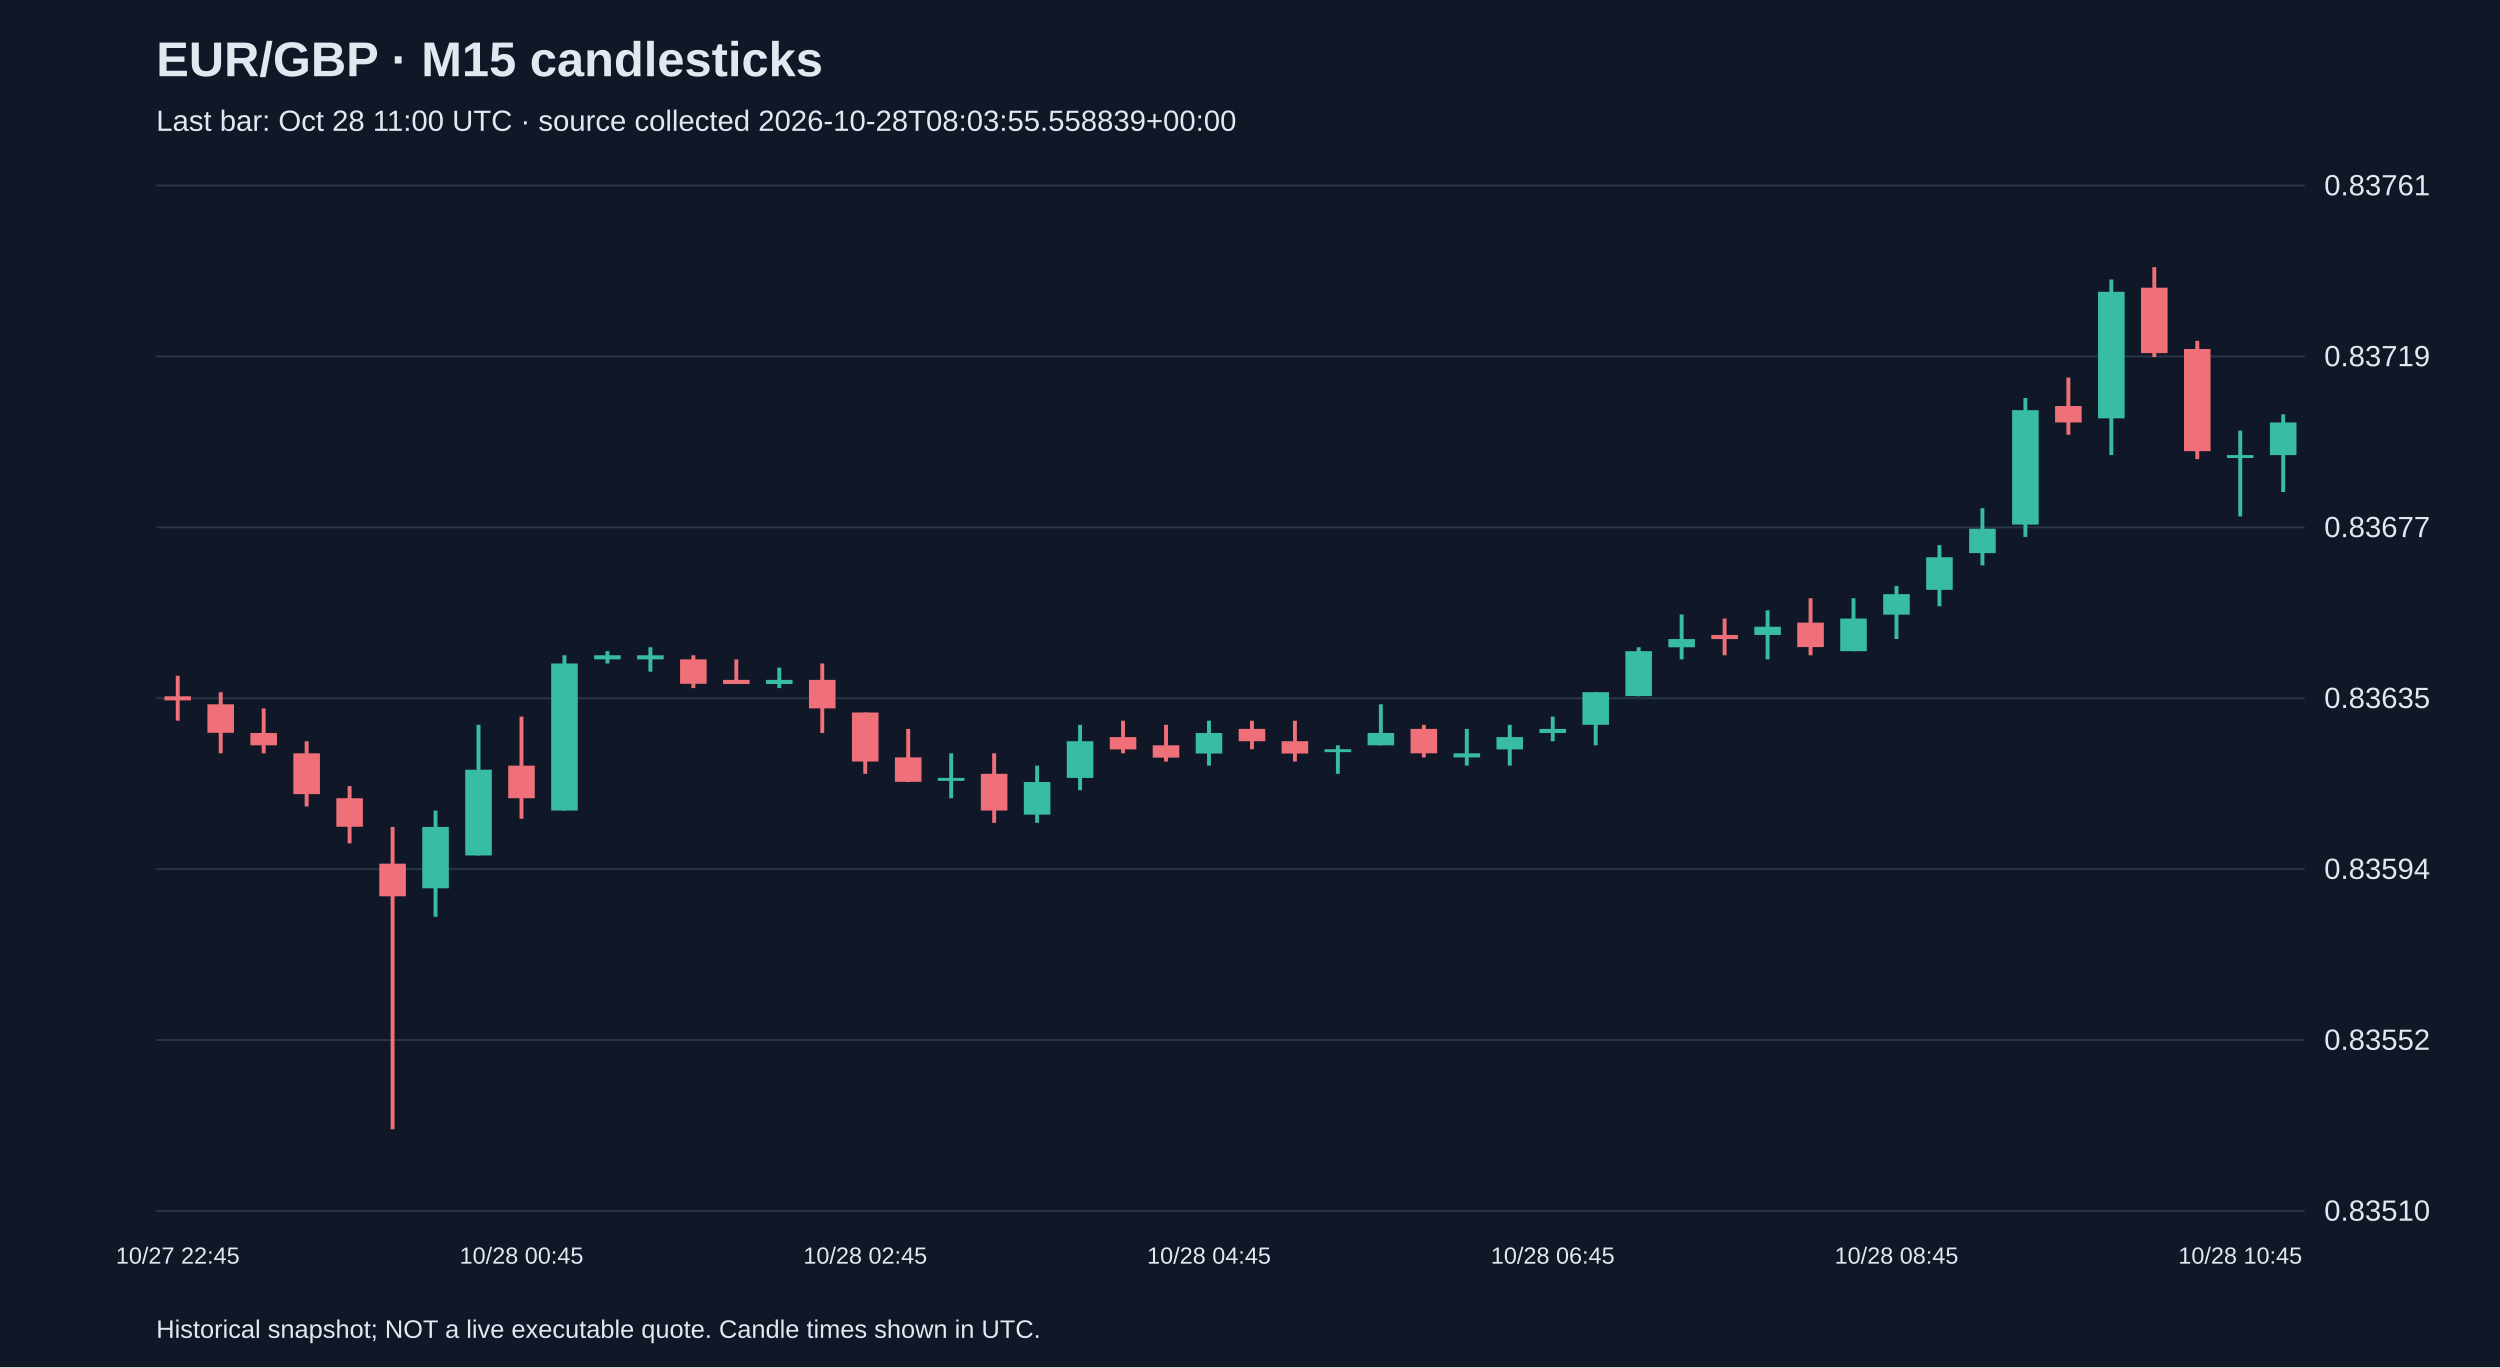
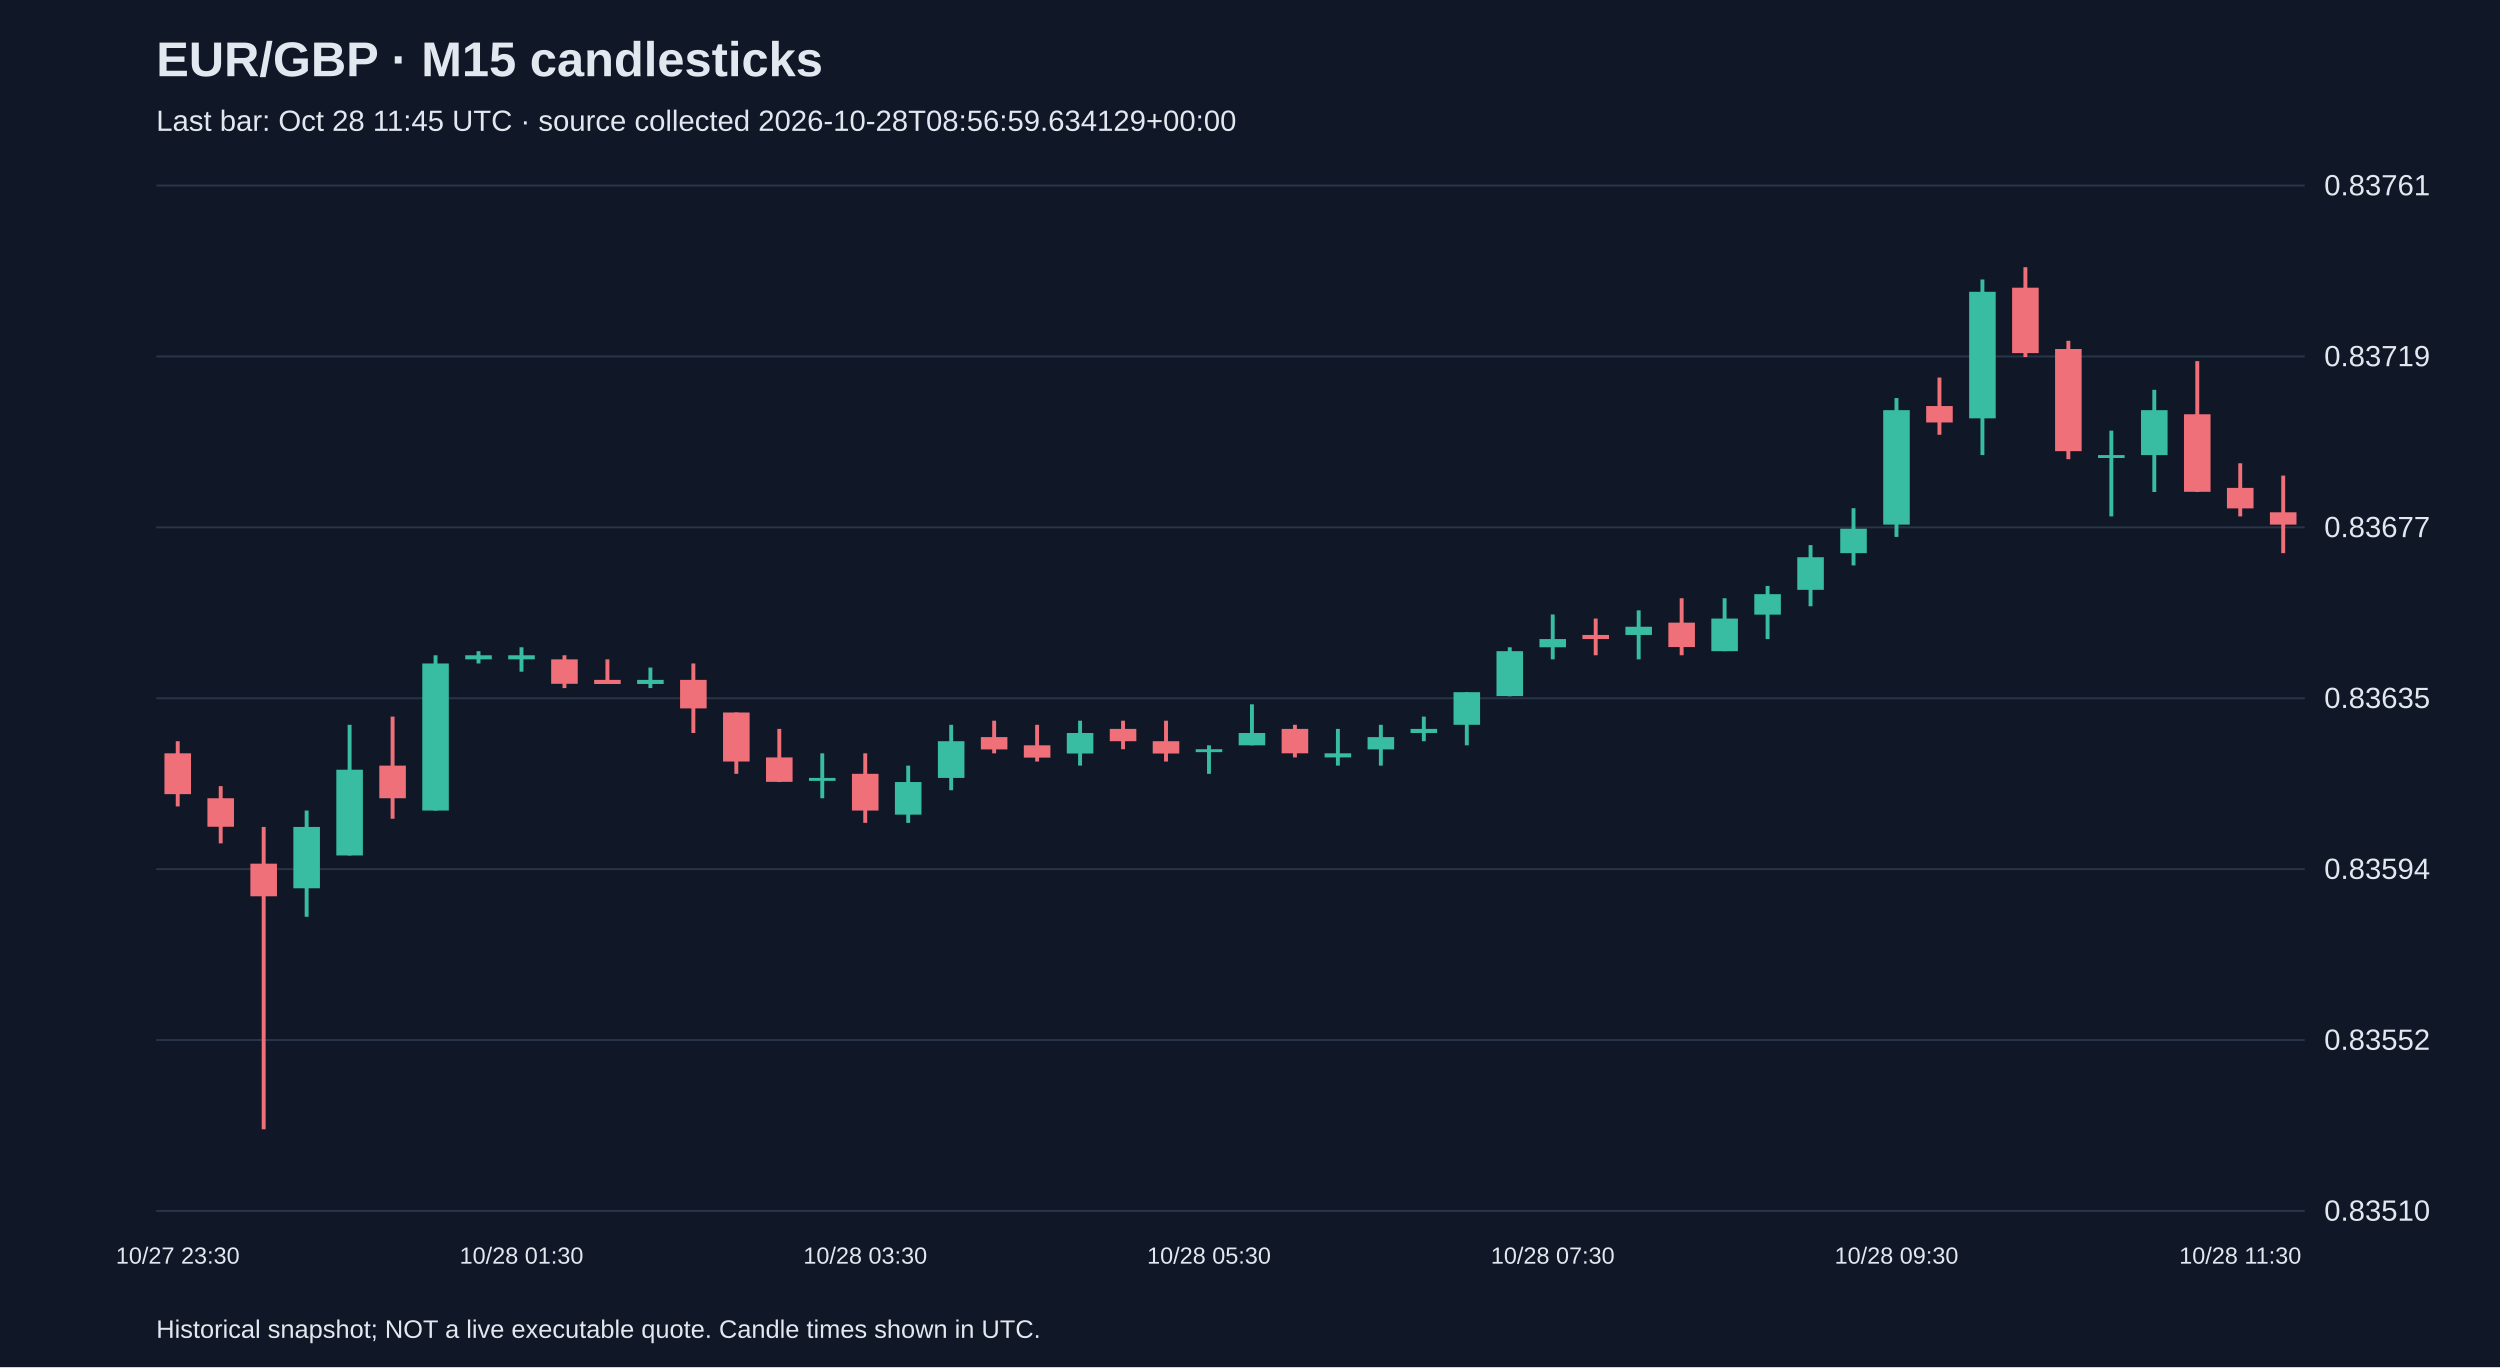
<svg xmlns="http://www.w3.org/2000/svg" viewBox="0 0 1280 700">
  <rect width="100%" height="100%" fill="#101827" />
  <style>text{font-family:Arial,sans-serif;fill:#e2e8f0}</style>
  <text x="80" y="39" font-size="25" font-weight="bold">EUR/GBP · M15 candlesticks</text>
-   <text x="80" y="67" font-size="15" fill="#a6b1c5">Last bar: Oct 28 11:00 UTC · source collected 2026-10-28T08:03:55.558839+00:00</text>
+   <text x="80" y="67" font-size="15" fill="#a6b1c5">Last bar: Oct 28 11:45 UTC · source collected 2026-10-28T08:56:59.634129+00:00</text>
  <line x1="80" y1="620.0" x2="1180" y2="620.0" stroke="#283548" />
  <text x="1190" y="625.0" font-size="15">0.83510</text>
  <line x1="80" y1="532.5" x2="1180" y2="532.5" stroke="#283548" />
  <text x="1190" y="537.5" font-size="15">0.83552</text>
  <line x1="80" y1="445.0" x2="1180" y2="445.0" stroke="#283548" />
  <text x="1190" y="450.0" font-size="15">0.83594</text>
  <line x1="80" y1="357.5" x2="1180" y2="357.5" stroke="#283548" />
  <text x="1190" y="362.5" font-size="15">0.83635</text>
  <line x1="80" y1="270.0" x2="1180" y2="270.0" stroke="#283548" />
  <text x="1190" y="275.0" font-size="15">0.83677</text>
  <line x1="80" y1="182.5" x2="1180" y2="182.5" stroke="#283548" />
  <text x="1190" y="187.5" font-size="15">0.83719</text>
  <line x1="80" y1="95.0" x2="1180" y2="95.0" stroke="#283548" />
  <text x="1190" y="100.0" font-size="15">0.83761</text>
-   <line x1="91.0" y1="346.0" x2="91.0" y2="369.0" stroke="#f07079" stroke-width="2" />
-   <rect x="84.2" y="356.5" width="13.6" height="2.1" fill="#f07079" />
-   <text x="91.0" y="647" text-anchor="middle" font-size="12">10/27 22:45</text>
-   <line x1="113.0" y1="354.4" x2="113.0" y2="385.7" stroke="#f07079" stroke-width="2" />
-   <rect x="106.2" y="360.6" width="13.6" height="14.6" fill="#f07079" />
-   <line x1="135.0" y1="362.7" x2="135.0" y2="385.7" stroke="#f07079" stroke-width="2" />
-   <rect x="128.2" y="375.3" width="13.6" height="6.3" fill="#f07079" />
-   <line x1="157.0" y1="379.5" x2="157.0" y2="412.9" stroke="#f07079" stroke-width="2" />
-   <rect x="150.2" y="385.7" width="13.6" height="20.9" fill="#f07079" />
-   <line x1="179.0" y1="402.5" x2="179.0" y2="431.8" stroke="#f07079" stroke-width="2" />
-   <rect x="172.2" y="408.7" width="13.6" height="14.6" fill="#f07079" />
-   <line x1="201.0" y1="423.4" x2="201.0" y2="578.2" stroke="#f07079" stroke-width="2" />
-   <rect x="194.2" y="442.2" width="13.6" height="16.7" fill="#f07079" />
-   <line x1="223.0" y1="415.0" x2="223.0" y2="469.4" stroke="#38bca2" stroke-width="2" />
-   <rect x="216.2" y="423.4" width="13.6" height="31.4" fill="#38bca2" />
-   <line x1="245.0" y1="371.1" x2="245.0" y2="438.0" stroke="#38bca2" stroke-width="2" />
-   <rect x="238.2" y="394.1" width="13.6" height="43.9" fill="#38bca2" />
-   <line x1="267.0" y1="366.9" x2="267.0" y2="419.2" stroke="#f07079" stroke-width="2" />
-   <rect x="260.2" y="392.0" width="13.6" height="16.7" fill="#f07079" />
-   <text x="267.0" y="647" text-anchor="middle" font-size="12">10/28 00:45</text>
-   <line x1="289.0" y1="335.5" x2="289.0" y2="415.0" stroke="#38bca2" stroke-width="2" />
-   <rect x="282.2" y="339.7" width="13.6" height="75.3" fill="#38bca2" />
-   <line x1="311.0" y1="333.4" x2="311.0" y2="339.7" stroke="#38bca2" stroke-width="2" />
-   <rect x="304.2" y="335.5" width="13.6" height="2.1" fill="#38bca2" />
-   <line x1="333.0" y1="331.4" x2="333.0" y2="343.9" stroke="#38bca2" stroke-width="2" />
-   <rect x="326.2" y="335.5" width="13.6" height="2.1" fill="#38bca2" />
-   <line x1="355.0" y1="335.5" x2="355.0" y2="352.3" stroke="#f07079" stroke-width="2" />
-   <rect x="348.2" y="337.6" width="13.6" height="12.5" fill="#f07079" />
-   <line x1="377.0" y1="337.6" x2="377.0" y2="350.2" stroke="#f07079" stroke-width="2" />
-   <rect x="370.2" y="348.1" width="13.6" height="2.1" fill="#f07079" />
-   <line x1="399.0" y1="341.8" x2="399.0" y2="352.3" stroke="#38bca2" stroke-width="2" />
-   <rect x="392.2" y="348.1" width="13.6" height="2.1" fill="#38bca2" />
-   <line x1="421.0" y1="339.7" x2="421.0" y2="375.3" stroke="#f07079" stroke-width="2" />
-   <rect x="414.2" y="348.1" width="13.6" height="14.6" fill="#f07079" />
-   <line x1="443.0" y1="364.8" x2="443.0" y2="396.2" stroke="#f07079" stroke-width="2" />
-   <rect x="436.2" y="364.8" width="13.6" height="25.1" fill="#f07079" />
-   <text x="443.0" y="647" text-anchor="middle" font-size="12">10/28 02:45</text>
-   <line x1="465.0" y1="373.2" x2="465.0" y2="400.4" stroke="#f07079" stroke-width="2" />
-   <rect x="458.2" y="387.8" width="13.6" height="12.5" fill="#f07079" />
-   <line x1="487.0" y1="385.7" x2="487.0" y2="408.7" stroke="#38bca2" stroke-width="2" />
-   <rect x="480.2" y="398.3" width="13.6" height="1.5" fill="#38bca2" />
-   <line x1="509.0" y1="385.7" x2="509.0" y2="421.3" stroke="#f07079" stroke-width="2" />
-   <rect x="502.2" y="396.2" width="13.6" height="18.8" fill="#f07079" />
-   <line x1="531.0" y1="392.0" x2="531.0" y2="421.3" stroke="#38bca2" stroke-width="2" />
-   <rect x="524.2" y="400.4" width="13.6" height="16.7" fill="#38bca2" />
-   <line x1="553.0" y1="371.1" x2="553.0" y2="404.6" stroke="#38bca2" stroke-width="2" />
-   <rect x="546.2" y="379.5" width="13.6" height="18.8" fill="#38bca2" />
-   <line x1="575.0" y1="369.0" x2="575.0" y2="385.7" stroke="#f07079" stroke-width="2" />
-   <rect x="568.2" y="377.4" width="13.6" height="6.3" fill="#f07079" />
-   <line x1="597.0" y1="371.1" x2="597.0" y2="389.9" stroke="#f07079" stroke-width="2" />
-   <rect x="590.2" y="381.6" width="13.6" height="6.3" fill="#f07079" />
-   <line x1="619.0" y1="369.0" x2="619.0" y2="392.0" stroke="#38bca2" stroke-width="2" />
-   <rect x="612.2" y="375.3" width="13.6" height="10.5" fill="#38bca2" />
-   <text x="619.0" y="647" text-anchor="middle" font-size="12">10/28 04:45</text>
-   <line x1="641.0" y1="369.0" x2="641.0" y2="383.6" stroke="#f07079" stroke-width="2" />
-   <rect x="634.2" y="373.2" width="13.6" height="6.3" fill="#f07079" />
-   <line x1="663.0" y1="369.0" x2="663.0" y2="389.9" stroke="#f07079" stroke-width="2" />
-   <rect x="656.2" y="379.5" width="13.6" height="6.3" fill="#f07079" />
-   <line x1="685.0" y1="381.6" x2="685.0" y2="396.2" stroke="#38bca2" stroke-width="2" />
-   <rect x="678.2" y="383.6" width="13.6" height="1.5" fill="#38bca2" />
-   <line x1="707.0" y1="360.6" x2="707.0" y2="381.6" stroke="#38bca2" stroke-width="2" />
-   <rect x="700.2" y="375.3" width="13.6" height="6.3" fill="#38bca2" />
-   <line x1="729.0" y1="371.1" x2="729.0" y2="387.8" stroke="#f07079" stroke-width="2" />
-   <rect x="722.2" y="373.2" width="13.6" height="12.5" fill="#f07079" />
-   <line x1="751.0" y1="373.2" x2="751.0" y2="392.0" stroke="#38bca2" stroke-width="2" />
-   <rect x="744.2" y="385.7" width="13.6" height="2.1" fill="#38bca2" />
-   <line x1="773.0" y1="371.1" x2="773.0" y2="392.0" stroke="#38bca2" stroke-width="2" />
-   <rect x="766.2" y="377.4" width="13.6" height="6.3" fill="#38bca2" />
-   <line x1="795.0" y1="366.9" x2="795.0" y2="379.5" stroke="#38bca2" stroke-width="2" />
-   <rect x="788.2" y="373.2" width="13.6" height="2.1" fill="#38bca2" />
-   <text x="795.0" y="647" text-anchor="middle" font-size="12">10/28 06:45</text>
-   <line x1="817.0" y1="354.4" x2="817.0" y2="381.6" stroke="#38bca2" stroke-width="2" />
-   <rect x="810.2" y="354.4" width="13.6" height="16.7" fill="#38bca2" />
-   <line x1="839.0" y1="331.4" x2="839.0" y2="356.5" stroke="#38bca2" stroke-width="2" />
-   <rect x="832.2" y="333.4" width="13.6" height="23.0" fill="#38bca2" />
-   <line x1="861.0" y1="314.6" x2="861.0" y2="337.6" stroke="#38bca2" stroke-width="2" />
-   <rect x="854.2" y="327.2" width="13.6" height="4.2" fill="#38bca2" />
-   <line x1="883.0" y1="316.7" x2="883.0" y2="335.5" stroke="#f07079" stroke-width="2" />
-   <rect x="876.2" y="325.1" width="13.6" height="2.1" fill="#f07079" />
-   <line x1="905.0" y1="312.5" x2="905.0" y2="337.6" stroke="#38bca2" stroke-width="2" />
-   <rect x="898.2" y="320.9" width="13.6" height="4.2" fill="#38bca2" />
-   <line x1="927.0" y1="306.3" x2="927.0" y2="335.5" stroke="#f07079" stroke-width="2" />
-   <rect x="920.2" y="318.8" width="13.6" height="12.5" fill="#f07079" />
-   <line x1="949.0" y1="306.3" x2="949.0" y2="333.4" stroke="#38bca2" stroke-width="2" />
-   <rect x="942.2" y="316.7" width="13.6" height="16.7" fill="#38bca2" />
-   <line x1="971.0" y1="300.0" x2="971.0" y2="327.2" stroke="#38bca2" stroke-width="2" />
-   <rect x="964.2" y="304.2" width="13.6" height="10.5" fill="#38bca2" />
-   <text x="971.0" y="647" text-anchor="middle" font-size="12">10/28 08:45</text>
-   <line x1="993.0" y1="279.1" x2="993.0" y2="310.4" stroke="#38bca2" stroke-width="2" />
-   <rect x="986.2" y="285.3" width="13.6" height="16.7" fill="#38bca2" />
-   <line x1="1015.0" y1="260.2" x2="1015.0" y2="289.5" stroke="#38bca2" stroke-width="2" />
-   <rect x="1008.2" y="270.7" width="13.6" height="12.5" fill="#38bca2" />
-   <line x1="1037.0" y1="203.8" x2="1037.0" y2="274.9" stroke="#38bca2" stroke-width="2" />
-   <rect x="1030.2" y="210.0" width="13.6" height="58.6" fill="#38bca2" />
-   <line x1="1059.0" y1="193.3" x2="1059.0" y2="222.6" stroke="#f07079" stroke-width="2" />
-   <rect x="1052.2" y="207.9" width="13.6" height="8.4" fill="#f07079" />
-   <line x1="1081.0" y1="143.1" x2="1081.0" y2="233.0" stroke="#38bca2" stroke-width="2" />
-   <rect x="1074.2" y="149.4" width="13.6" height="64.8" fill="#38bca2" />
-   <line x1="1103.0" y1="136.8" x2="1103.0" y2="182.8" stroke="#f07079" stroke-width="2" />
-   <rect x="1096.2" y="147.3" width="13.6" height="33.5" fill="#f07079" />
-   <line x1="1125.0" y1="174.5" x2="1125.0" y2="235.1" stroke="#f07079" stroke-width="2" />
-   <rect x="1118.2" y="178.7" width="13.6" height="52.3" fill="#f07079" />
-   <line x1="1147.0" y1="220.5" x2="1147.0" y2="264.4" stroke="#38bca2" stroke-width="2" />
-   <rect x="1140.2" y="233.0" width="13.6" height="1.5" fill="#38bca2" />
-   <text x="1147.0" y="647" text-anchor="middle" font-size="12">10/28 10:45</text>
-   <line x1="1169.0" y1="212.1" x2="1169.0" y2="251.9" stroke="#38bca2" stroke-width="2" />
-   <rect x="1162.2" y="216.3" width="13.6" height="16.7" fill="#38bca2" />
+   <line x1="91.0" y1="379.5" x2="91.0" y2="412.9" stroke="#f07079" stroke-width="2" />
+   <rect x="84.2" y="385.7" width="13.6" height="20.9" fill="#f07079" />
+   <text x="91.0" y="647" text-anchor="middle" font-size="12">10/27 23:30</text>
+   <line x1="113.0" y1="402.5" x2="113.0" y2="431.8" stroke="#f07079" stroke-width="2" />
+   <rect x="106.2" y="408.7" width="13.6" height="14.6" fill="#f07079" />
+   <line x1="135.0" y1="423.4" x2="135.0" y2="578.2" stroke="#f07079" stroke-width="2" />
+   <rect x="128.2" y="442.2" width="13.6" height="16.7" fill="#f07079" />
+   <line x1="157.0" y1="415.0" x2="157.0" y2="469.4" stroke="#38bca2" stroke-width="2" />
+   <rect x="150.2" y="423.4" width="13.6" height="31.4" fill="#38bca2" />
+   <line x1="179.0" y1="371.1" x2="179.0" y2="438.0" stroke="#38bca2" stroke-width="2" />
+   <rect x="172.2" y="394.1" width="13.6" height="43.9" fill="#38bca2" />
+   <line x1="201.0" y1="366.9" x2="201.0" y2="419.2" stroke="#f07079" stroke-width="2" />
+   <rect x="194.2" y="392.0" width="13.6" height="16.7" fill="#f07079" />
+   <line x1="223.0" y1="335.5" x2="223.0" y2="415.0" stroke="#38bca2" stroke-width="2" />
+   <rect x="216.2" y="339.7" width="13.6" height="75.3" fill="#38bca2" />
+   <line x1="245.0" y1="333.4" x2="245.0" y2="339.7" stroke="#38bca2" stroke-width="2" />
+   <rect x="238.2" y="335.5" width="13.6" height="2.1" fill="#38bca2" />
+   <line x1="267.0" y1="331.4" x2="267.0" y2="343.9" stroke="#38bca2" stroke-width="2" />
+   <rect x="260.2" y="335.5" width="13.6" height="2.1" fill="#38bca2" />
+   <text x="267.0" y="647" text-anchor="middle" font-size="12">10/28 01:30</text>
+   <line x1="289.0" y1="335.5" x2="289.0" y2="352.3" stroke="#f07079" stroke-width="2" />
+   <rect x="282.2" y="337.6" width="13.6" height="12.5" fill="#f07079" />
+   <line x1="311.0" y1="337.6" x2="311.0" y2="350.2" stroke="#f07079" stroke-width="2" />
+   <rect x="304.2" y="348.1" width="13.6" height="2.1" fill="#f07079" />
+   <line x1="333.0" y1="341.8" x2="333.0" y2="352.3" stroke="#38bca2" stroke-width="2" />
+   <rect x="326.2" y="348.1" width="13.6" height="2.1" fill="#38bca2" />
+   <line x1="355.0" y1="339.7" x2="355.0" y2="375.3" stroke="#f07079" stroke-width="2" />
+   <rect x="348.2" y="348.1" width="13.6" height="14.6" fill="#f07079" />
+   <line x1="377.0" y1="364.8" x2="377.0" y2="396.2" stroke="#f07079" stroke-width="2" />
+   <rect x="370.2" y="364.8" width="13.6" height="25.1" fill="#f07079" />
+   <line x1="399.0" y1="373.2" x2="399.0" y2="400.4" stroke="#f07079" stroke-width="2" />
+   <rect x="392.2" y="387.8" width="13.6" height="12.5" fill="#f07079" />
+   <line x1="421.0" y1="385.7" x2="421.0" y2="408.7" stroke="#38bca2" stroke-width="2" />
+   <rect x="414.2" y="398.3" width="13.6" height="1.5" fill="#38bca2" />
+   <line x1="443.0" y1="385.7" x2="443.0" y2="421.3" stroke="#f07079" stroke-width="2" />
+   <rect x="436.2" y="396.2" width="13.6" height="18.8" fill="#f07079" />
+   <text x="443.0" y="647" text-anchor="middle" font-size="12">10/28 03:30</text>
+   <line x1="465.0" y1="392.0" x2="465.0" y2="421.3" stroke="#38bca2" stroke-width="2" />
+   <rect x="458.2" y="400.4" width="13.6" height="16.7" fill="#38bca2" />
+   <line x1="487.0" y1="371.1" x2="487.0" y2="404.6" stroke="#38bca2" stroke-width="2" />
+   <rect x="480.2" y="379.5" width="13.6" height="18.8" fill="#38bca2" />
+   <line x1="509.0" y1="369.0" x2="509.0" y2="385.7" stroke="#f07079" stroke-width="2" />
+   <rect x="502.2" y="377.4" width="13.6" height="6.3" fill="#f07079" />
+   <line x1="531.0" y1="371.1" x2="531.0" y2="389.9" stroke="#f07079" stroke-width="2" />
+   <rect x="524.2" y="381.6" width="13.6" height="6.3" fill="#f07079" />
+   <line x1="553.0" y1="369.0" x2="553.0" y2="392.0" stroke="#38bca2" stroke-width="2" />
+   <rect x="546.2" y="375.3" width="13.6" height="10.5" fill="#38bca2" />
+   <line x1="575.0" y1="369.0" x2="575.0" y2="383.6" stroke="#f07079" stroke-width="2" />
+   <rect x="568.2" y="373.2" width="13.6" height="6.3" fill="#f07079" />
+   <line x1="597.0" y1="369.0" x2="597.0" y2="389.9" stroke="#f07079" stroke-width="2" />
+   <rect x="590.2" y="379.5" width="13.6" height="6.3" fill="#f07079" />
+   <line x1="619.0" y1="381.6" x2="619.0" y2="396.2" stroke="#38bca2" stroke-width="2" />
+   <rect x="612.2" y="383.6" width="13.6" height="1.5" fill="#38bca2" />
+   <text x="619.0" y="647" text-anchor="middle" font-size="12">10/28 05:30</text>
+   <line x1="641.0" y1="360.6" x2="641.0" y2="381.6" stroke="#38bca2" stroke-width="2" />
+   <rect x="634.2" y="375.3" width="13.6" height="6.3" fill="#38bca2" />
+   <line x1="663.0" y1="371.1" x2="663.0" y2="387.8" stroke="#f07079" stroke-width="2" />
+   <rect x="656.2" y="373.2" width="13.6" height="12.5" fill="#f07079" />
+   <line x1="685.0" y1="373.2" x2="685.0" y2="392.0" stroke="#38bca2" stroke-width="2" />
+   <rect x="678.2" y="385.7" width="13.6" height="2.1" fill="#38bca2" />
+   <line x1="707.0" y1="371.1" x2="707.0" y2="392.0" stroke="#38bca2" stroke-width="2" />
+   <rect x="700.2" y="377.4" width="13.6" height="6.3" fill="#38bca2" />
+   <line x1="729.0" y1="366.9" x2="729.0" y2="379.5" stroke="#38bca2" stroke-width="2" />
+   <rect x="722.2" y="373.2" width="13.6" height="2.1" fill="#38bca2" />
+   <line x1="751.0" y1="354.4" x2="751.0" y2="381.6" stroke="#38bca2" stroke-width="2" />
+   <rect x="744.2" y="354.4" width="13.6" height="16.7" fill="#38bca2" />
+   <line x1="773.0" y1="331.4" x2="773.0" y2="356.5" stroke="#38bca2" stroke-width="2" />
+   <rect x="766.2" y="333.4" width="13.6" height="23.0" fill="#38bca2" />
+   <line x1="795.0" y1="314.6" x2="795.0" y2="337.6" stroke="#38bca2" stroke-width="2" />
+   <rect x="788.2" y="327.2" width="13.6" height="4.2" fill="#38bca2" />
+   <text x="795.0" y="647" text-anchor="middle" font-size="12">10/28 07:30</text>
+   <line x1="817.0" y1="316.7" x2="817.0" y2="335.5" stroke="#f07079" stroke-width="2" />
+   <rect x="810.2" y="325.1" width="13.6" height="2.1" fill="#f07079" />
+   <line x1="839.0" y1="312.5" x2="839.0" y2="337.6" stroke="#38bca2" stroke-width="2" />
+   <rect x="832.2" y="320.9" width="13.6" height="4.2" fill="#38bca2" />
+   <line x1="861.0" y1="306.3" x2="861.0" y2="335.5" stroke="#f07079" stroke-width="2" />
+   <rect x="854.2" y="318.8" width="13.6" height="12.5" fill="#f07079" />
+   <line x1="883.0" y1="306.3" x2="883.0" y2="333.4" stroke="#38bca2" stroke-width="2" />
+   <rect x="876.2" y="316.7" width="13.6" height="16.7" fill="#38bca2" />
+   <line x1="905.0" y1="300.0" x2="905.0" y2="327.2" stroke="#38bca2" stroke-width="2" />
+   <rect x="898.2" y="304.2" width="13.6" height="10.5" fill="#38bca2" />
+   <line x1="927.0" y1="279.1" x2="927.0" y2="310.4" stroke="#38bca2" stroke-width="2" />
+   <rect x="920.2" y="285.3" width="13.6" height="16.7" fill="#38bca2" />
+   <line x1="949.0" y1="260.2" x2="949.0" y2="289.5" stroke="#38bca2" stroke-width="2" />
+   <rect x="942.2" y="270.7" width="13.6" height="12.5" fill="#38bca2" />
+   <line x1="971.0" y1="203.8" x2="971.0" y2="274.9" stroke="#38bca2" stroke-width="2" />
+   <rect x="964.2" y="210.0" width="13.6" height="58.6" fill="#38bca2" />
+   <text x="971.0" y="647" text-anchor="middle" font-size="12">10/28 09:30</text>
+   <line x1="993.0" y1="193.3" x2="993.0" y2="222.6" stroke="#f07079" stroke-width="2" />
+   <rect x="986.2" y="207.9" width="13.6" height="8.4" fill="#f07079" />
+   <line x1="1015.0" y1="143.1" x2="1015.0" y2="233.0" stroke="#38bca2" stroke-width="2" />
+   <rect x="1008.2" y="149.4" width="13.6" height="64.8" fill="#38bca2" />
+   <line x1="1037.0" y1="136.8" x2="1037.0" y2="182.8" stroke="#f07079" stroke-width="2" />
+   <rect x="1030.2" y="147.3" width="13.6" height="33.5" fill="#f07079" />
+   <line x1="1059.0" y1="174.5" x2="1059.0" y2="235.1" stroke="#f07079" stroke-width="2" />
+   <rect x="1052.2" y="178.7" width="13.6" height="52.3" fill="#f07079" />
+   <line x1="1081.0" y1="220.5" x2="1081.0" y2="264.4" stroke="#38bca2" stroke-width="2" />
+   <rect x="1074.2" y="233.0" width="13.6" height="1.5" fill="#38bca2" />
+   <line x1="1103.0" y1="199.6" x2="1103.0" y2="251.9" stroke="#38bca2" stroke-width="2" />
+   <rect x="1096.2" y="210.0" width="13.6" height="23.0" fill="#38bca2" />
+   <line x1="1125.0" y1="184.9" x2="1125.0" y2="251.9" stroke="#f07079" stroke-width="2" />
+   <rect x="1118.2" y="212.1" width="13.6" height="39.7" fill="#f07079" />
+   <line x1="1147.0" y1="237.2" x2="1147.0" y2="264.4" stroke="#f07079" stroke-width="2" />
+   <rect x="1140.2" y="249.8" width="13.6" height="10.5" fill="#f07079" />
+   <text x="1147.0" y="647" text-anchor="middle" font-size="12">10/28 11:30</text>
+   <line x1="1169.0" y1="243.5" x2="1169.0" y2="283.2" stroke="#f07079" stroke-width="2" />
+   <rect x="1162.2" y="262.3" width="13.6" height="6.3" fill="#f07079" />
  <text x="80" y="685" font-size="13">Historical snapshot; NOT a live executable quote. Candle times shown in UTC.</text>
</svg>
